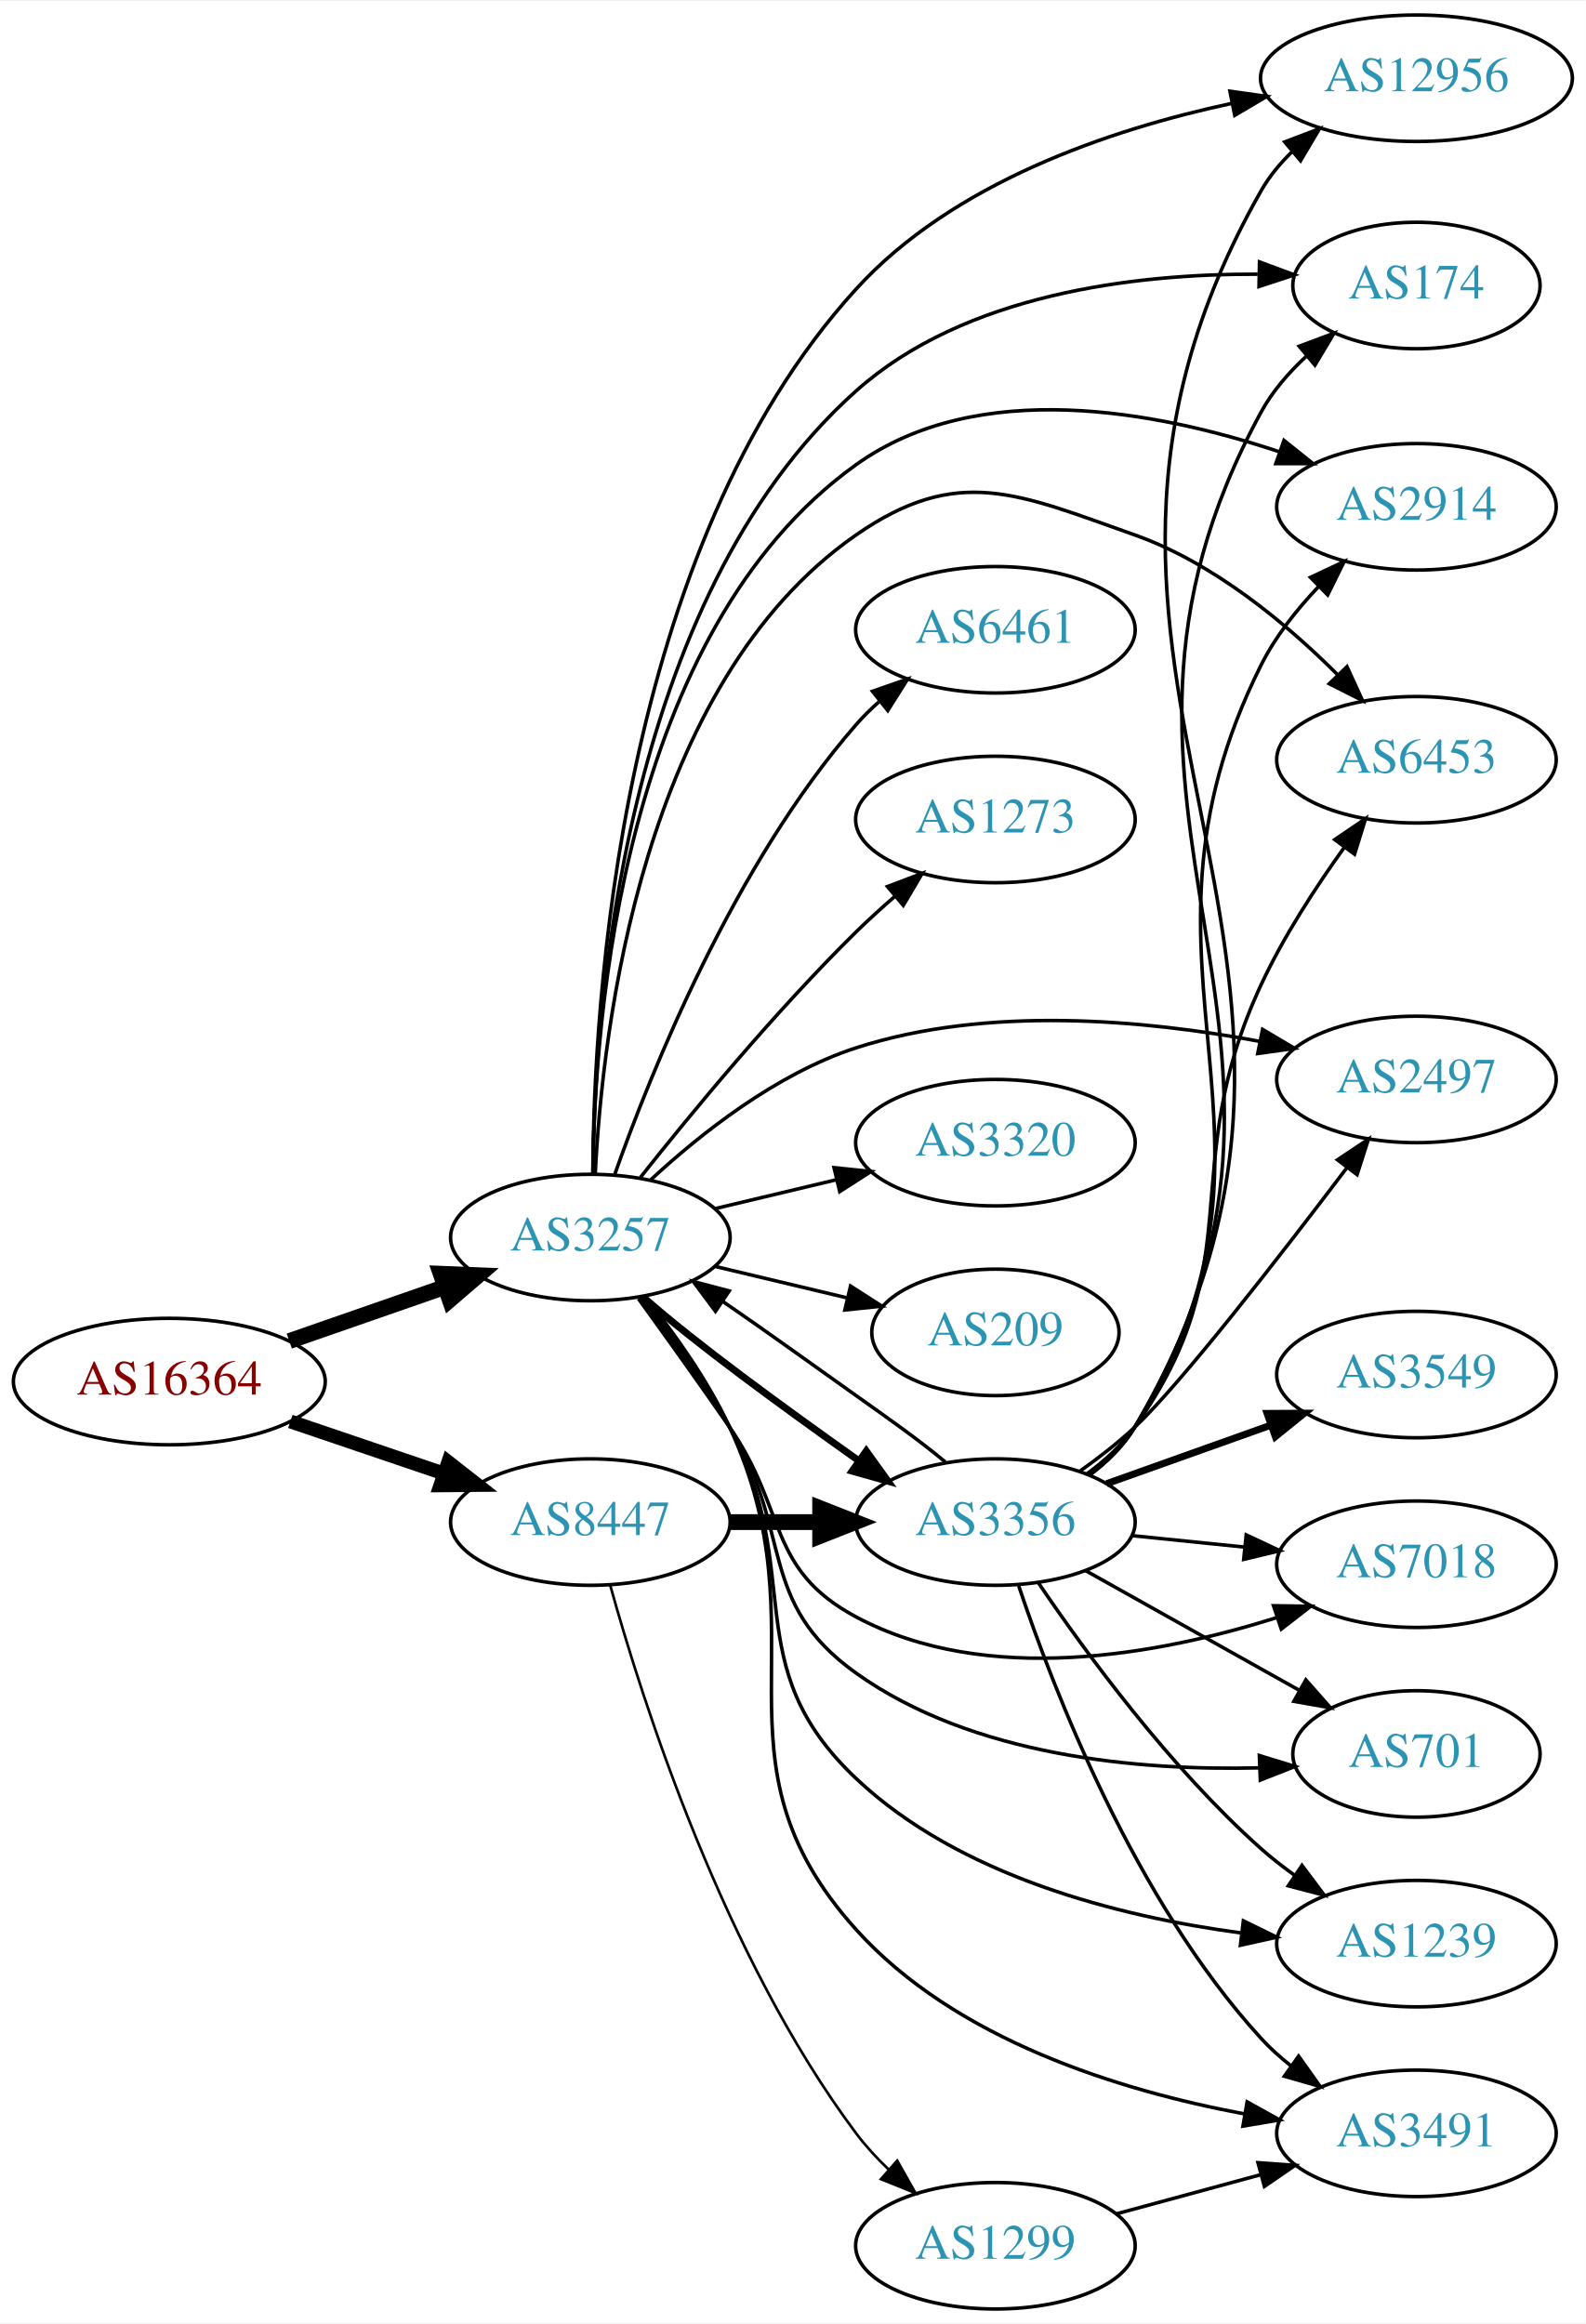
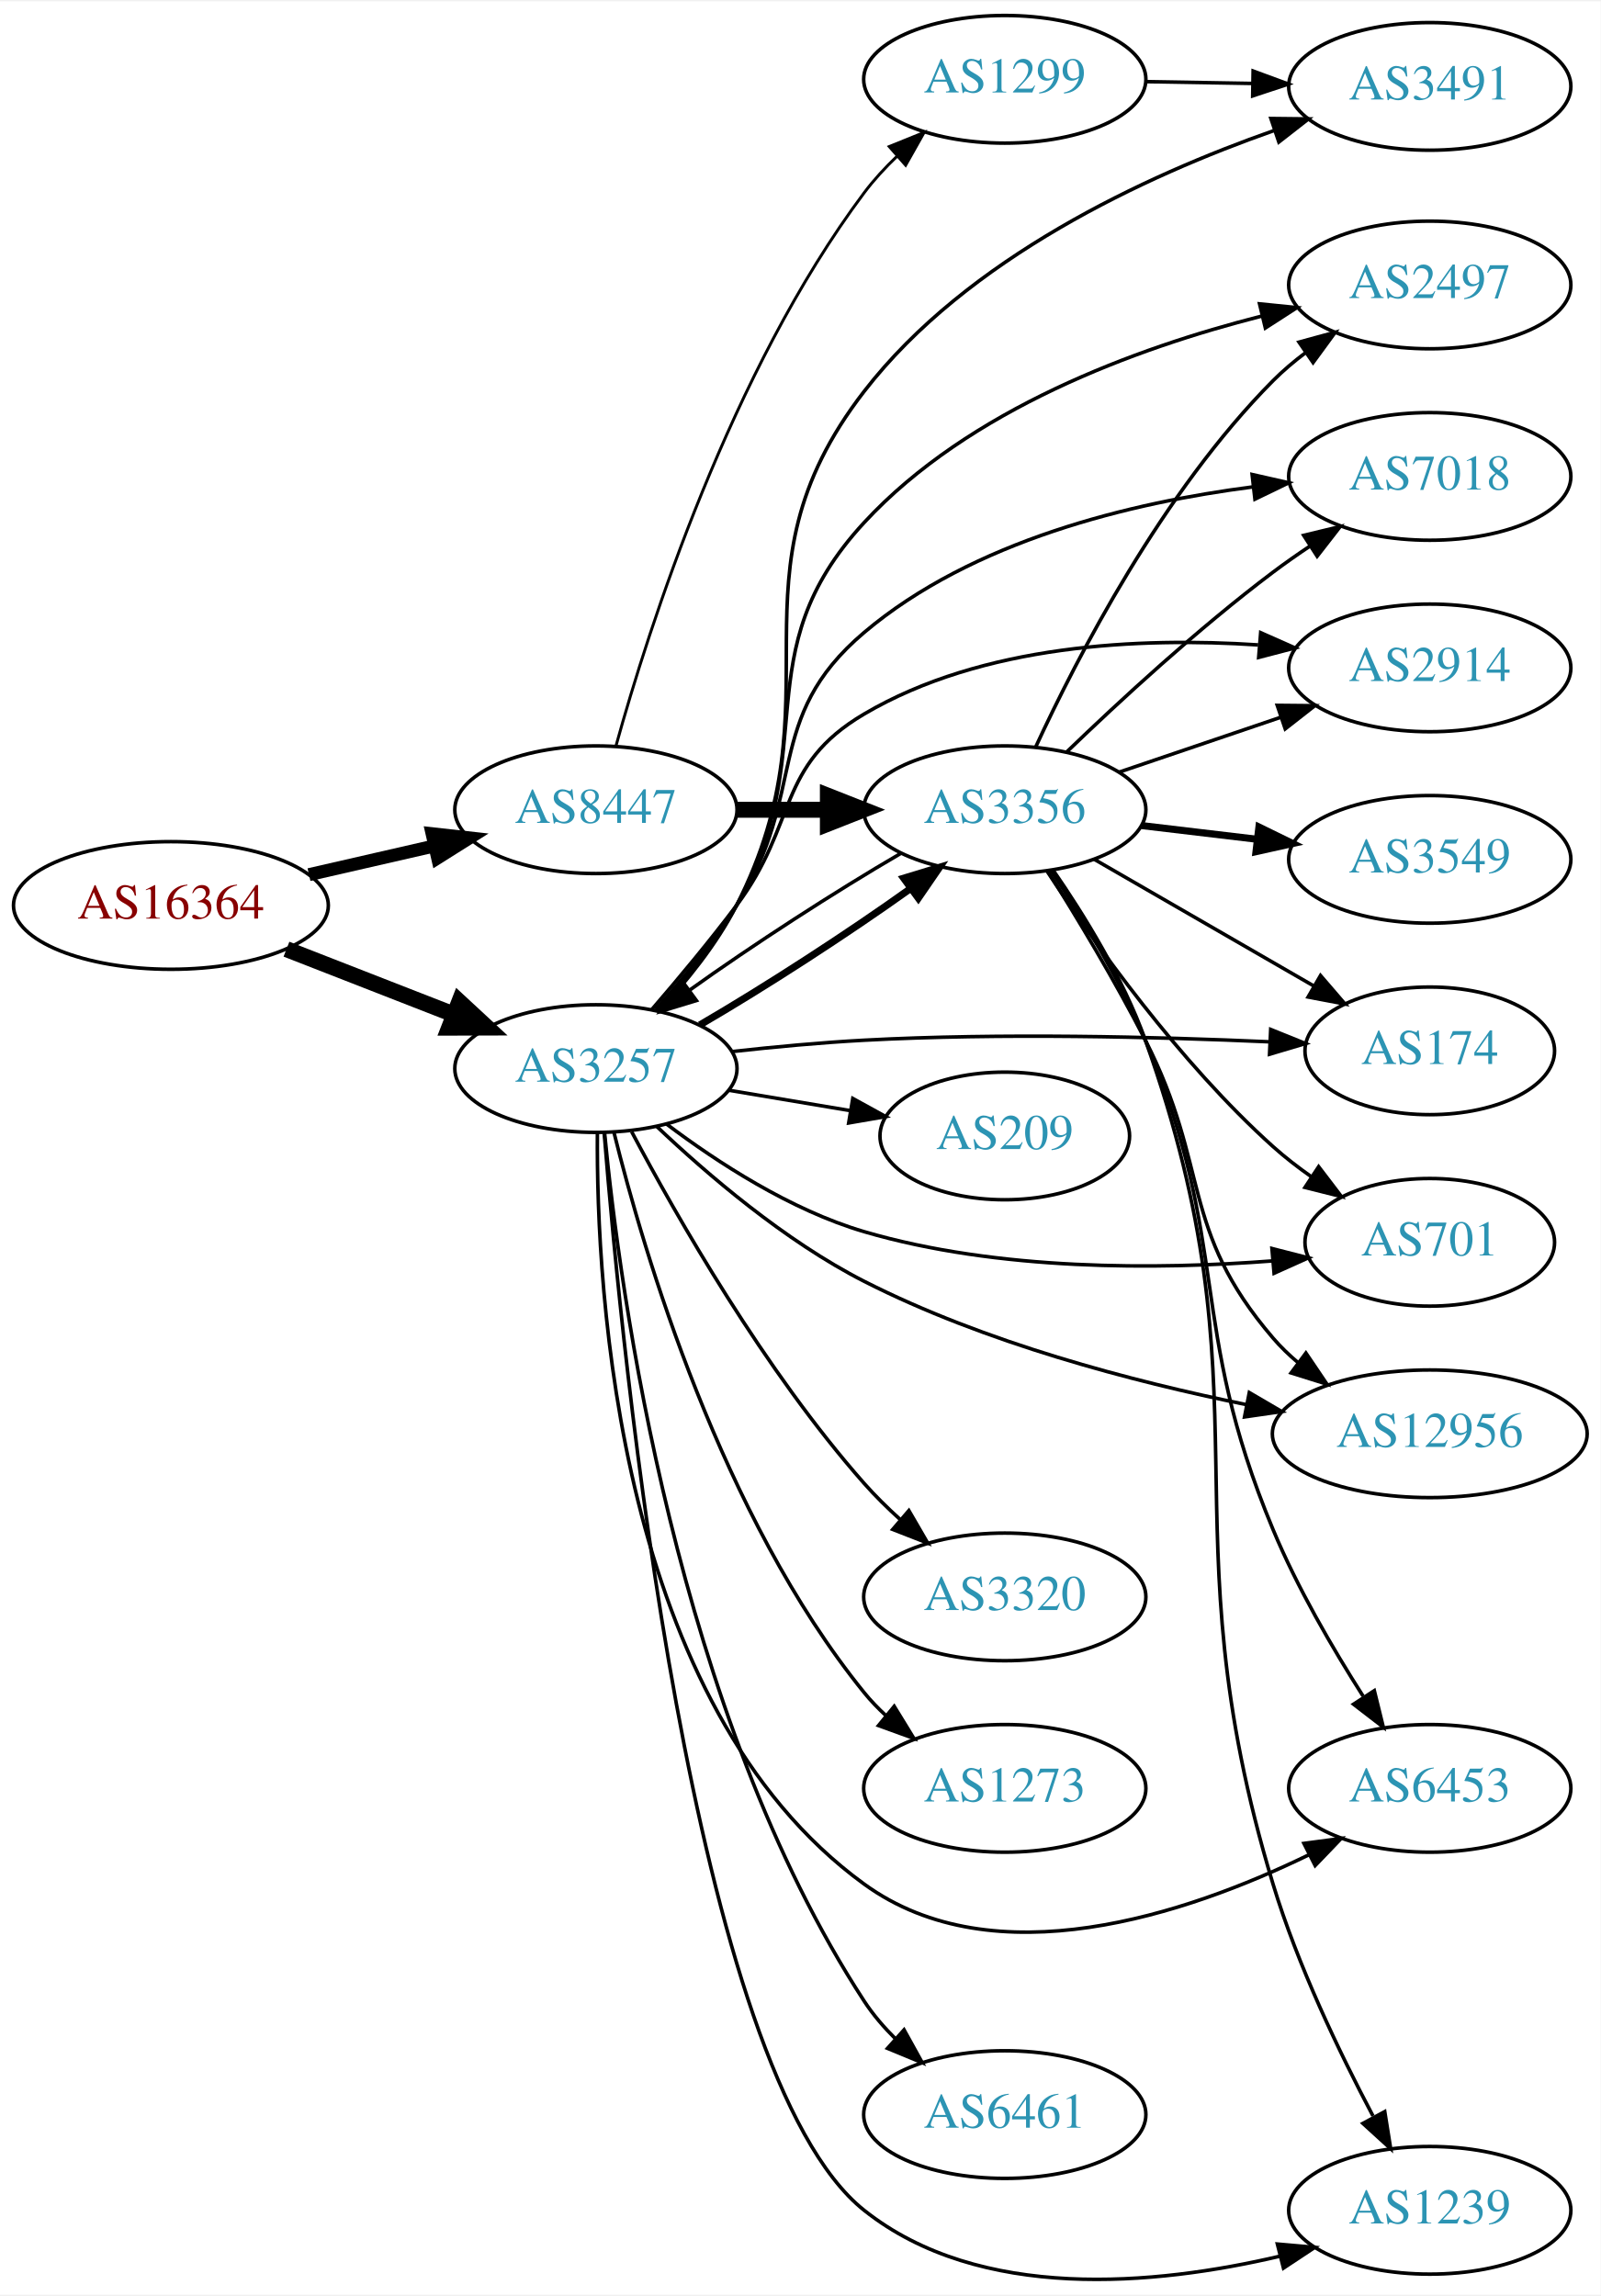
- <svg xmlns="http://www.w3.org/2000/svg" xmlns:xlink="http://www.w3.org/1999/xlink" width="451pt" height="661pt" viewBox="0.00 0.00 451.37 661.00">
-   <g id="graph0" class="graph" transform="scale(1 1) rotate(0) translate(4 657)">
-     <polygon fill="white" stroke="none" points="-4,4 -4,-657 447.37,-657 447.37,4 -4,4" />
+ <svg xmlns="http://www.w3.org/2000/svg" xmlns:xlink="http://www.w3.org/1999/xlink" width="451pt" height="647pt" viewBox="0.00 0.00 451.37 646.80">
+   <g id="graph0" class="graph" transform="scale(1 1) rotate(0) translate(4 642.799)">
+     <polygon fill="white" stroke="none" points="-4,4 -4,-642.799 447.37,-642.799 447.37,4 -4,4" />
    <g id="node1" class="node">
      <g id="a_node1">
        <a xlink:href="/asn/16364" xlink:title="AS16364 ~ Sony DADC Europe Limited [AT]">
-           <ellipse fill="#ffffff" stroke="black" cx="44.196" cy="-264" rx="44.393" ry="18" />
-           <text text-anchor="middle" x="44.196" y="-260.3" font-family="Times,serif" font-size="14.00" fill="#880000">AS16364</text>
+           <ellipse fill="#ffffff" stroke="black" cx="44.196" cy="-387.799" rx="44.393" ry="18" />
+           <text text-anchor="middle" x="44.196" y="-384.099" font-family="Times,serif" font-size="14.00" fill="#880000">AS16364</text>
        </a>
      </g>
    </g>
    <g id="node2" class="node">
      <g id="a_node2">
        <a xlink:href="/asn/3257" xlink:title="AS3257 ~ GTT [DE]">
-           <ellipse fill="#ffffff" stroke="black" cx="164.039" cy="-305" rx="39.794" ry="18" />
-           <text text-anchor="middle" x="164.039" y="-301.3" font-family="Times,serif" font-size="14.00" fill="#2c94b3">AS3257</text>
+           <ellipse fill="#ffffff" stroke="black" cx="164.039" cy="-341.799" rx="39.794" ry="18" />
+           <text text-anchor="middle" x="164.039" y="-338.099" font-family="Times,serif" font-size="14.00" fill="#2c94b3">AS3257</text>
        </a>
      </g>
    </g>
    <g id="edge1" class="edge">
-       <path fill="none" stroke="black" stroke-width="4.5" d="M78.335,-275.53C92.053,-280.302 108.092,-285.883 122.502,-290.896" />
-       <polygon fill="black" stroke="black" stroke-width="4.5" points="121.43,-294.692 132.168,-294.26 124.018,-287.255 121.43,-294.692" />
+       <path fill="none" stroke="black" stroke-width="4.5" d="M76.776,-375.472C91.205,-369.84 108.444,-363.11 123.706,-357.153" />
+       <polygon fill="black" stroke="black" stroke-width="4.5" points="125.516,-360.673 133.399,-353.369 122.652,-353.337 125.516,-360.673" />
    </g>
    <g id="node3" class="node">
      <g id="a_node3">
        <a xlink:href="/asn/8447" xlink:title="AS8447 ~ A1 Telekom Austria AG [AT]">
-           <ellipse fill="#ffffff" stroke="black" cx="164.039" cy="-224" rx="39.794" ry="18" />
-           <text text-anchor="middle" x="164.039" y="-220.3" font-family="Times,serif" font-size="14.00" fill="#2c94b3">AS8447</text>
+           <ellipse fill="#ffffff" stroke="black" cx="164.039" cy="-414.799" rx="39.794" ry="18" />
+           <text text-anchor="middle" x="164.039" y="-411.099" font-family="Times,serif" font-size="14.00" fill="#2c94b3">AS8447</text>
        </a>
      </g>
    </g>
    <g id="edge2" class="edge">
-       <path fill="none" stroke="black" stroke-width="3.938" d="M78.65,-252.645C92.251,-248.028 108.093,-242.651 122.354,-237.81" />
-       <polygon fill="black" stroke="black" stroke-width="3.938" points="123.583,-241.089 131.928,-234.56 121.333,-234.46 123.583,-241.089" />
+       <path fill="none" stroke="black" stroke-width="3.656" d="M83.131,-396.491C94.371,-399.066 106.784,-401.91 118.407,-404.573" />
+       <polygon fill="black" stroke="black" stroke-width="3.656" points="117.84,-408.034 128.369,-406.856 119.403,-401.211 117.84,-408.034" />
    </g>
    <g id="node4" class="node">
      <g id="a_node4">
-         <a xlink:href="/asn/3491" xlink:title="AS3491 ~ PCCW Global, Inc. [US]">
-           <ellipse fill="#ffffff" stroke="black" cx="399.174" cy="-50" rx="39.794" ry="18" />
-           <text text-anchor="middle" x="399.174" y="-46.3" font-family="Times,serif" font-size="14.00" fill="#2c94b3">AS3491</text>
+         <a xlink:href="/asn/174" xlink:title="AS174 ~ Cogent Communications [US]">
+           <ellipse fill="#ffffff" stroke="black" cx="399.174" cy="-346.799" rx="35.194" ry="18" />
+           <text text-anchor="middle" x="399.174" y="-343.099" font-family="Times,serif" font-size="14.00" fill="#2c94b3">AS174</text>
        </a>
      </g>
    </g>
    <g id="edge3" class="edge">
-       <path fill="none" stroke="black" d="M179.709,-288.042C187.82,-277.889 197.481,-264.389 203.685,-251 231.238,-191.535 195.818,-156.693 239.685,-108 267.976,-76.596 314.711,-62.167 350.118,-55.555" />
-       <polygon fill="black" stroke="black" points="350.98,-58.958 360.244,-53.816 349.796,-52.059 350.98,-58.958" />
+       <path fill="none" stroke="black" d="M202.567,-346.612C214.42,-347.92 227.581,-349.152 239.685,-349.799 278.202,-351.857 322.049,-350.762 353.846,-349.35" />
+       <polygon fill="black" stroke="black" points="354.318,-352.832 364.142,-348.863 353.987,-345.84 354.318,-352.832" />
    </g>
    <g id="node5" class="node">
      <g id="a_node5">
-         <a xlink:href="/asn/3320" xlink:title="AS3320 ~ DTAG [DE]">
-           <ellipse fill="#ffffff" stroke="black" cx="279.332" cy="-332" rx="39.794" ry="18" />
-           <text text-anchor="middle" x="279.332" y="-328.3" font-family="Times,serif" font-size="14.00" fill="#2c94b3">AS3320</text>
+         <a xlink:href="/asn/3356" xlink:title="AS3356 ~ Level 3 Parent, LLC [US]">
+           <ellipse fill="#ffffff" stroke="black" cx="279.332" cy="-414.799" rx="39.794" ry="18" />
+           <text text-anchor="middle" x="279.332" y="-411.099" font-family="Times,serif" font-size="14.00" fill="#2c94b3">AS3356</text>
        </a>
      </g>
    </g>
    <g id="edge4" class="edge">
-       <path fill="none" stroke="black" d="M199.646,-313.248C210.517,-315.838 222.671,-318.735 234.114,-321.462" />
-       <polygon fill="black" stroke="black" points="233.397,-324.889 243.936,-323.803 235.02,-318.08 233.397,-324.889" />
+       <path fill="none" stroke="black" stroke-width="2" d="M193.335,-354.098C211.584,-364.71 235.122,-379.938 252.799,-392.599" />
+       <polygon fill="black" stroke="black" stroke-width="2" points="250.822,-395.489 260.957,-398.576 254.959,-389.843 250.822,-395.489" />
    </g>
    <g id="node6" class="node">
      <g id="a_node6">
-         <a xlink:href="/asn/2914" xlink:title="AS2914 ~ NTT America, Inc. [US]">
-           <ellipse fill="#ffffff" stroke="black" cx="399.174" cy="-513" rx="39.794" ry="18" />
-           <text text-anchor="middle" x="399.174" y="-509.3" font-family="Times,serif" font-size="14.00" fill="#2c94b3">AS2914</text>
+         <a xlink:href="/asn/12956" xlink:title="AS12956 ~ TELXIUS [ES]">
+           <ellipse fill="#ffffff" stroke="black" cx="399.174" cy="-238.799" rx="44.393" ry="18" />
+           <text text-anchor="middle" x="399.174" y="-235.099" font-family="Times,serif" font-size="14.00" fill="#2c94b3">AS12956</text>
        </a>
      </g>
    </g>
    <g id="edge5" class="edge">
-       <path fill="none" stroke="black" d="M164.755,-323.251C165.192,-366.915 173.135,-477.304 239.685,-525 274.49,-549.945 325.336,-540.238 359.987,-528.724" />
-       <polygon fill="black" stroke="black" points="361.471,-531.912 369.744,-525.293 359.149,-525.309 361.471,-531.912" />
+       <path fill="none" stroke="black" d="M181.119,-325.548C195.362,-312.019 217.312,-293.192 239.685,-281.799 273.614,-264.522 315.274,-253.569 347.366,-247.043" />
+       <polygon fill="black" stroke="black" points="348.284,-250.43 357.428,-245.078 346.942,-243.56 348.284,-250.43" />
    </g>
    <g id="node7" class="node">
      <g id="a_node7">
-         <a xlink:href="/asn/6453" xlink:title="AS6453 ~ TATA COMMUNICATIONS (AMERICA) INC [US]">
-           <ellipse fill="#ffffff" stroke="black" cx="399.174" cy="-441" rx="39.794" ry="18" />
-           <text text-anchor="middle" x="399.174" y="-437.3" font-family="Times,serif" font-size="14.00" fill="#2c94b3">AS6453</text>
+         <a xlink:href="/asn/3491" xlink:title="AS3491 ~ PCCW Global, Inc. [US]">
+           <ellipse fill="#ffffff" stroke="black" cx="399.174" cy="-618.799" rx="39.794" ry="18" />
+           <text text-anchor="middle" x="399.174" y="-615.099" font-family="Times,serif" font-size="14.00" fill="#2c94b3">AS3491</text>
        </a>
      </g>
    </g>
    <g id="edge6" class="edge">
-       <path fill="none" stroke="black" d="M165.435,-323.15C167.428,-363.946 178.641,-462.627 239.685,-505 268.635,-525.096 285.752,-516.747 318.978,-505 341.403,-497.072 362.132,-479.799 376.753,-465.194" />
-       <polygon fill="black" stroke="black" points="379.4,-467.492 383.82,-457.863 374.36,-462.634 379.4,-467.492" />
+       <path fill="none" stroke="black" d="M181.752,-357.928C189.452,-366.201 198.1,-376.831 203.685,-387.799 233.819,-446.968 199.053,-480.282 239.685,-532.799 268.752,-570.368 319.041,-593.614 355.183,-606.318" />
+       <polygon fill="black" stroke="black" points="354.378,-609.741 364.973,-609.625 356.618,-603.109 354.378,-609.741" />
    </g>
    <g id="node8" class="node">
      <g id="a_node8">
-         <a xlink:href="/asn/2497" xlink:title="AS2497 ~ Internet Initiative Japan Inc. [JP]">
-           <ellipse fill="#ffffff" stroke="black" cx="399.174" cy="-350" rx="39.794" ry="18" />
-           <text text-anchor="middle" x="399.174" y="-346.3" font-family="Times,serif" font-size="14.00" fill="#2c94b3">AS2497</text>
+         <a xlink:href="/asn/6453" xlink:title="AS6453 ~ TATA COMMUNICATIONS (AMERICA) INC [US]">
+           <ellipse fill="#ffffff" stroke="black" cx="399.174" cy="-138.799" rx="39.794" ry="18" />
+           <text text-anchor="middle" x="399.174" y="-135.099" font-family="Times,serif" font-size="14.00" fill="#2c94b3">AS6453</text>
        </a>
      </g>
    </g>
    <g id="edge7" class="edge">
-       <path fill="none" stroke="black" d="M181.094,-321.306C195.155,-334.34 216.859,-351.609 239.685,-359 277.067,-371.104 321.968,-366.934 354.418,-360.864" />
-       <polygon fill="black" stroke="black" points="355.375,-364.242 364.492,-358.844 353.999,-357.378 355.375,-364.242" />
+       <path fill="none" stroke="black" d="M164.455,-323.748C164.11,-278.876 170.239,-162.273 239.685,-111.799 276.421,-85.1 330.481,-103.244 365.004,-120.016" />
+       <polygon fill="black" stroke="black" points="363.691,-123.274 374.193,-124.672 366.855,-117.03 363.691,-123.274" />
    </g>
    <g id="node9" class="node">
      <g id="a_node9">
-         <a xlink:href="/asn/209" xlink:title="AS209 ~ CenturyLink Communications, LLC [US]">
-           <ellipse fill="#ffffff" stroke="black" cx="279.332" cy="-278" rx="35.194" ry="18" />
-           <text text-anchor="middle" x="279.332" y="-274.3" font-family="Times,serif" font-size="14.00" fill="#2c94b3">AS209</text>
+         <a xlink:href="/asn/3320" xlink:title="AS3320 ~ DTAG [DE]">
+           <ellipse fill="#ffffff" stroke="black" cx="279.332" cy="-192.799" rx="39.794" ry="18" />
+           <text text-anchor="middle" x="279.332" y="-189.099" font-family="Times,serif" font-size="14.00" fill="#2c94b3">AS3320</text>
        </a>
      </g>
    </g>
    <g id="edge8" class="edge">
-       <path fill="none" stroke="black" d="M199.646,-296.752C211.44,-293.942 224.745,-290.771 237.013,-287.847" />
-       <polygon fill="black" stroke="black" points="238.101,-291.186 247.018,-285.463 236.479,-284.376 238.101,-291.186" />
+       <path fill="none" stroke="black" d="M174.127,-323.974C186.856,-299.963 211.61,-256.581 239.685,-224.799 242.752,-221.327 246.213,-217.916 249.772,-214.691" />
+       <polygon fill="black" stroke="black" points="252.29,-217.142 257.604,-207.976 247.734,-211.828 252.29,-217.142" />
    </g>
    <g id="node10" class="node">
      <g id="a_node10">
-         <a xlink:href="/asn/7018" xlink:title="AS7018 ~ AT&amp;T Services, Inc. [US]">
-           <ellipse fill="#ffffff" stroke="black" cx="399.174" cy="-212" rx="39.794" ry="18" />
-           <text text-anchor="middle" x="399.174" y="-208.3" font-family="Times,serif" font-size="14.00" fill="#2c94b3">AS7018</text>
+         <a xlink:href="/asn/1273" xlink:title="AS1273 ~ Vodafone Group PLC [EU]">
+           <ellipse fill="#ffffff" stroke="black" cx="279.332" cy="-138.799" rx="39.794" ry="18" />
+           <text text-anchor="middle" x="279.332" y="-135.099" font-family="Times,serif" font-size="14.00" fill="#2c94b3">AS1273</text>
        </a>
      </g>
    </g>
    <g id="edge9" class="edge">
-       <path fill="none" stroke="black" d="M177.718,-287.594C185.333,-277.063 195.166,-263.33 203.685,-251 220.081,-227.269 214.254,-210.61 239.685,-197 276.835,-177.118 325.944,-186.236 359.594,-196.864" />
-       <polygon fill="black" stroke="black" points="358.487,-200.185 369.081,-200.03 360.703,-193.544 358.487,-200.185" />
+       <path fill="none" stroke="black" d="M169.113,-323.847C177.521,-289.94 199.458,-215.437 239.685,-165.799 241.521,-163.534 243.594,-161.376 245.803,-159.34" />
+       <polygon fill="black" stroke="black" points="248.154,-161.939 253.69,-152.905 243.729,-156.515 248.154,-161.939" />
    </g>
    <g id="node11" class="node">
      <g id="a_node11">
-         <a xlink:href="/asn/701" xlink:title="AS701 ~ UUNET [US]">
-           <ellipse fill="#ffffff" stroke="black" cx="399.174" cy="-158" rx="35.194" ry="18" />
-           <text text-anchor="middle" x="399.174" y="-154.3" font-family="Times,serif" font-size="14.00" fill="#2c94b3">AS701</text>
+         <a xlink:href="/asn/1239" xlink:title="AS1239 ~ Sprint [US]">
+           <ellipse fill="#ffffff" stroke="black" cx="399.174" cy="-19.799" rx="39.794" ry="18" />
+           <text text-anchor="middle" x="399.174" y="-16.099" font-family="Times,serif" font-size="14.00" fill="#2c94b3">AS1239</text>
        </a>
      </g>
    </g>
    <g id="edge10" class="edge">
-       <path fill="none" stroke="black" d="M178.234,-287.929C186.032,-277.517 195.876,-263.792 203.685,-251 221.914,-221.14 211.211,-201.326 239.685,-181 272.908,-157.284 320.15,-153.205 354.405,-154.04" />
-       <polygon fill="black" stroke="black" points="354.459,-157.545 364.589,-154.441 354.735,-150.55 354.459,-157.545" />
+       <path fill="none" stroke="black" d="M166.383,-323.496C171.381,-261.085 191.165,-58.358 239.685,-19.799 272.329,6.143 321.862,1.372 356.85,-6.841" />
+       <polygon fill="black" stroke="black" points="356.203,-10.287 366.756,-9.347 357.92,-3.501 356.203,-10.287" />
    </g>
    <g id="node12" class="node">
      <g id="a_node12">
-         <a xlink:href="/asn/1239" xlink:title="AS1239 ~ Sprint [US]">
-           <ellipse fill="#ffffff" stroke="black" cx="399.174" cy="-104" rx="39.794" ry="18" />
-           <text text-anchor="middle" x="399.174" y="-100.3" font-family="Times,serif" font-size="14.00" fill="#2c94b3">AS1239</text>
+         <a xlink:href="/asn/6461" xlink:title="AS6461 ~ Zayo Bandwidth [US]">
+           <ellipse fill="#ffffff" stroke="black" cx="279.332" cy="-46.799" rx="39.794" ry="18" />
+           <text text-anchor="middle" x="279.332" y="-43.099" font-family="Times,serif" font-size="14.00" fill="#2c94b3">AS6461</text>
        </a>
      </g>
    </g>
    <g id="edge11" class="edge">
-       <path fill="none" stroke="black" d="M178.847,-288.277C186.863,-277.988 196.72,-264.27 203.685,-251 225.639,-209.175 205.341,-183.431 239.685,-151 269.185,-123.143 314.438,-111.72 349.048,-107.075" />
-       <polygon fill="black" stroke="black" points="349.902,-110.498 359.418,-105.841 349.074,-103.547 349.902,-110.498" />
+       <path fill="none" stroke="black" d="M166.48,-323.692C170.797,-278.755 186.795,-159.902 239.685,-78.799 242.161,-75.003 245.227,-71.427 248.541,-68.141" />
+       <polygon fill="black" stroke="black" points="250.928,-70.701 256.058,-61.431 246.267,-65.478 250.928,-70.701" />
    </g>
    <g id="node13" class="node">
      <g id="a_node13">
-         <a xlink:href="/asn/12956" xlink:title="AS12956 ~ TELXIUS [ES]">
-           <ellipse fill="#ffffff" stroke="black" cx="399.174" cy="-635" rx="44.393" ry="18" />
-           <text text-anchor="middle" x="399.174" y="-631.3" font-family="Times,serif" font-size="14.00" fill="#2c94b3">AS12956</text>
+         <a xlink:href="/asn/2497" xlink:title="AS2497 ~ Internet Initiative Japan Inc. [JP]">
+           <ellipse fill="#ffffff" stroke="black" cx="399.174" cy="-562.799" rx="39.794" ry="18" />
+           <text text-anchor="middle" x="399.174" y="-559.099" font-family="Times,serif" font-size="14.00" fill="#2c94b3">AS2497</text>
        </a>
      </g>
    </g>
    <g id="edge12" class="edge">
-       <path fill="none" stroke="black" d="M164.742,-323.057C164.947,-370.621 172.019,-500.791 239.685,-575 267.29,-605.274 311.759,-620.366 346.577,-627.835" />
-       <polygon fill="black" stroke="black" points="346.088,-631.306 356.58,-629.831 347.458,-624.442 346.088,-631.306" />
+       <path fill="none" stroke="black" d="M181.381,-358.126C188.993,-366.446 197.674,-377.059 203.685,-387.799 228.396,-431.951 205.334,-458.651 239.685,-495.799 269.22,-527.739 316.438,-545.021 351.665,-553.987" />
+       <polygon fill="black" stroke="black" points="351.176,-557.469 361.717,-556.405 352.813,-550.663 351.176,-557.469" />
    </g>
    <g id="node14" class="node">
      <g id="a_node14">
-         <a xlink:href="/asn/3356" xlink:title="AS3356 ~ Level 3 Parent, LLC [US]">
-           <ellipse fill="#ffffff" stroke="black" cx="279.332" cy="-224" rx="39.794" ry="18" />
-           <text text-anchor="middle" x="279.332" y="-220.3" font-family="Times,serif" font-size="14.00" fill="#2c94b3">AS3356</text>
+         <a xlink:href="/asn/701" xlink:title="AS701 ~ UUNET [US]">
+           <ellipse fill="#ffffff" stroke="black" cx="399.174" cy="-292.799" rx="35.194" ry="18" />
+           <text text-anchor="middle" x="399.174" y="-289.099" font-family="Times,serif" font-size="14.00" fill="#2c94b3">AS701</text>
        </a>
      </g>
    </g>
    <g id="edge13" class="edge">
-       <path fill="none" stroke="black" stroke-width="2" d="M179.022,-288.103C193.984,-274.868 218.436,-257.107 239.685,-242 239.96,-241.804 240.237,-241.608 240.514,-241.411" />
-       <polygon fill="black" stroke="black" stroke-width="2" points="242.576,-244.24 248.756,-235.634 238.559,-238.508 242.576,-244.24" />
+       <path fill="none" stroke="black" d="M183.924,-326.18C198.246,-315.376 218.945,-301.889 239.685,-295.799 277.451,-284.71 322.487,-285.075 354.882,-287.557" />
+       <polygon fill="black" stroke="black" points="354.666,-291.051 364.93,-288.425 355.269,-284.077 354.666,-291.051" />
    </g>
    <g id="node15" class="node">
      <g id="a_node15">
-         <a xlink:href="/asn/174" xlink:title="AS174 ~ Cogent Communications [US]">
-           <ellipse fill="#ffffff" stroke="black" cx="399.174" cy="-576" rx="35.194" ry="18" />
-           <text text-anchor="middle" x="399.174" y="-572.3" font-family="Times,serif" font-size="14.00" fill="#2c94b3">AS174</text>
+         <a xlink:href="/asn/7018" xlink:title="AS7018 ~ AT&amp;T Services, Inc. [US]">
+           <ellipse fill="#ffffff" stroke="black" cx="399.174" cy="-508.799" rx="39.794" ry="18" />
+           <text text-anchor="middle" x="399.174" y="-505.099" font-family="Times,serif" font-size="14.00" fill="#2c94b3">AS7018</text>
        </a>
      </g>
    </g>
    <g id="edge14" class="edge">
-       <path fill="none" stroke="black" d="M164.773,-323.094C165.166,-368.211 172.863,-486.349 239.685,-546 270.64,-573.633 318.856,-579.328 353.982,-579.224" />
-       <polygon fill="black" stroke="black" points="354.499,-582.714 364.43,-579.023 354.364,-575.716 354.499,-582.714" />
+       <path fill="none" stroke="black" d="M180.849,-358.444C188.335,-366.84 197.064,-377.424 203.685,-387.799 224.009,-419.644 210.843,-440.4 239.685,-464.799 270.31,-490.705 315.044,-501.429 349.184,-505.832" />
+       <polygon fill="black" stroke="black" points="349.077,-509.343 359.411,-507.006 349.875,-502.389 349.077,-509.343" />
    </g>
    <g id="node16" class="node">
      <g id="a_node16">
-         <a xlink:href="/asn/6461" xlink:title="AS6461 ~ Zayo Bandwidth [US]">
-           <ellipse fill="#ffffff" stroke="black" cx="279.332" cy="-478" rx="39.794" ry="18" />
-           <text text-anchor="middle" x="279.332" y="-474.3" font-family="Times,serif" font-size="14.00" fill="#2c94b3">AS6461</text>
+         <a xlink:href="/asn/2914" xlink:title="AS2914 ~ NTT America, Inc. [US]">
+           <ellipse fill="#ffffff" stroke="black" cx="399.174" cy="-454.799" rx="39.794" ry="18" />
+           <text text-anchor="middle" x="399.174" y="-451.099" font-family="Times,serif" font-size="14.00" fill="#2c94b3">AS2914</text>
        </a>
      </g>
    </g>
    <g id="edge15" class="edge">
-       <path fill="none" stroke="black" d="M170.927,-322.824C181.255,-352.096 204.898,-411.08 239.685,-451 241.651,-453.256 243.844,-455.419 246.159,-457.468" />
-       <polygon fill="black" stroke="black" points="244.338,-460.492 254.345,-463.973 248.693,-455.012 244.338,-460.492" />
+       <path fill="none" stroke="black" d="M179.814,-358.474C187.216,-367.051 196.176,-377.785 203.685,-387.799 220.989,-410.877 214.832,-427.16 239.685,-441.799 273.063,-461.46 317.465,-463.474 350.778,-461.279" />
+       <polygon fill="black" stroke="black" points="351.493,-464.733 361.177,-460.435 350.927,-457.755 351.493,-464.733" />
    </g>
    <g id="node17" class="node">
      <g id="a_node17">
-         <a xlink:href="/asn/1273" xlink:title="AS1273 ~ Vodafone Group PLC [EU]">
-           <ellipse fill="#ffffff" stroke="black" cx="279.332" cy="-424" rx="39.794" ry="18" />
-           <text text-anchor="middle" x="279.332" y="-420.3" font-family="Times,serif" font-size="14.00" fill="#2c94b3">AS1273</text>
+         <a xlink:href="/asn/209" xlink:title="AS209 ~ CenturyLink Communications, LLC [US]">
+           <ellipse fill="#ffffff" stroke="black" cx="279.332" cy="-322.799" rx="35.194" ry="18" />
+           <text text-anchor="middle" x="279.332" y="-319.099" font-family="Times,serif" font-size="14.00" fill="#2c94b3">AS209</text>
        </a>
      </g>
    </g>
    <g id="edge16" class="edge">
-       <path fill="none" stroke="black" d="M178.274,-322.101C192.611,-340.21 216.546,-369.263 239.685,-392 243.153,-395.408 246.946,-398.85 250.757,-402.151" />
-       <polygon fill="black" stroke="black" points="248.601,-404.911 258.507,-408.67 253.107,-399.554 248.601,-404.911" />
-     </g>
-     <g id="edge28" class="edge">
-       <path fill="none" stroke="black" stroke-width="4.5" d="M203.711,-224C211.914,-224 220.678,-224 229.21,-224" />
-       <polygon fill="black" stroke="black" stroke-width="4.5" points="229.449,-227.938 239.449,-224 229.449,-220.063 229.449,-227.938" />
+       <path fill="none" stroke="black" d="M201.509,-335.683C212.404,-333.855 224.445,-331.836 235.699,-329.949" />
+       <polygon fill="black" stroke="black" points="236.474,-333.368 245.757,-328.262 235.316,-326.464 236.474,-333.368" />
+     </g>
+     <g id="edge27" class="edge">
+       <path fill="none" stroke="black" stroke-width="4.5" d="M203.711,-414.799C211.914,-414.799 220.678,-414.799 229.21,-414.799" />
+       <polygon fill="black" stroke="black" stroke-width="4.5" points="229.449,-418.737 239.449,-414.799 229.449,-410.862 229.449,-418.737" />
    </g>
    <g id="node19" class="node">
      <g id="a_node19">
        <a xlink:href="/asn/1299" xlink:title="AS1299 ~ Telia Carrier [EU]">
-           <ellipse fill="#ffffff" stroke="black" cx="279.332" cy="-18" rx="39.794" ry="18" />
-           <text text-anchor="middle" x="279.332" y="-14.3" font-family="Times,serif" font-size="14.00" fill="#2c94b3">AS1299</text>
-         </a>
-       </g>
-     </g>
-     <g id="edge29" class="edge">
-       <path fill="none" stroke="black" stroke-width="0.75" d="M169.686,-206.029C178.915,-172.766 201.981,-100.406 239.685,-50 242.4,-46.371 245.608,-42.895 248.996,-39.66" />
-       <polygon fill="black" stroke="black" stroke-width="0.75" points="251.377,-42.226 256.58,-32.997 246.757,-36.968 251.377,-42.226" />
+           <ellipse fill="#ffffff" stroke="black" cx="279.332" cy="-620.799" rx="39.794" ry="18" />
+           <text text-anchor="middle" x="279.332" y="-617.099" font-family="Times,serif" font-size="14.00" fill="#2c94b3">AS1299</text>
+         </a>
+       </g>
+     </g>
+     <g id="edge28" class="edge">
+       <path fill="none" stroke="black" stroke-width="0.818" d="M169.686,-432.77C178.915,-466.033 201.981,-538.393 239.685,-588.799 242.4,-592.428 245.608,-595.904 248.996,-599.139" />
+       <polygon fill="black" stroke="black" stroke-width="0.818" points="246.757,-601.832 256.58,-605.802 251.377,-596.573 246.757,-601.832" />
+     </g>
+     <g id="edge20" class="edge">
+       <path fill="none" stroke="black" d="M249.928,-402.438C231.632,-391.793 208.055,-376.532 190.392,-363.871" />
+       <polygon fill="black" stroke="black" points="192.379,-360.988 182.245,-357.896 188.239,-366.632 192.379,-360.988" />
+     </g>
+     <g id="edge24" class="edge">
+       <path fill="none" stroke="black" d="M304.463,-400.874C322.367,-390.543 346.949,-376.358 366.443,-365.109" />
+       <polygon fill="black" stroke="black" points="368.364,-368.042 375.276,-360.012 364.865,-361.979 368.364,-368.042" />
+     </g>
+     <g id="edge19" class="edge">
+       <path fill="none" stroke="black" d="M291.468,-397.495C299.558,-384.597 310.524,-366.415 318.978,-349.799 337.397,-313.598 328.548,-296.641 354.978,-265.799 357.107,-263.314 359.523,-260.984 362.099,-258.815" />
+       <polygon fill="black" stroke="black" points="364.246,-261.58 370.177,-252.8 360.066,-255.965 364.246,-261.58" />
    </g>
    <g id="edge21" class="edge">
-       <path fill="none" stroke="black" d="M265.058,-241.12C257.584,-247.39 248.09,-254.024 239.685,-260 227.307,-268.8 213.842,-278.501 201.799,-286.765" />
-       <polygon fill="black" stroke="black" points="199.644,-283.997 193.317,-292.495 203.562,-289.797 199.644,-283.997" />
-     </g>
-     <g id="edge19" class="edge">
-       <path fill="none" stroke="black" d="M285.962,-205.848C295.919,-176.081 319.04,-116.278 354.978,-77 357.515,-74.227 360.401,-71.63 363.448,-69.228" />
-       <polygon fill="black" stroke="black" points="365.631,-71.972 371.769,-63.336 361.585,-66.259 365.631,-71.972" />
+       <path fill="none" stroke="black" d="M292.401,-397.573C300.842,-384.863 311.841,-366.879 318.978,-349.799 343.416,-291.313 330.601,-270.31 354.978,-211.799 361.788,-195.453 371.731,-178.356 380.362,-164.821" />
+       <polygon fill="black" stroke="black" points="383.537,-166.359 386.072,-156.072 377.675,-162.533 383.537,-166.359" />
+     </g>
+     <g id="edge23" class="edge">
+       <path fill="none" stroke="black" d="M292.949,-397.786C301.657,-385.179 312.748,-367.23 318.978,-349.799 354.984,-249.059 323.921,-214.173 354.978,-111.799 361.937,-88.862 373.673,-64.362 383.158,-46.417" />
+       <polygon fill="black" stroke="black" points="386.478,-47.635 388.151,-37.173 380.319,-44.308 386.478,-47.635" />
+     </g>
+     <g id="edge26" class="edge">
+       <path fill="none" stroke="black" d="M288.075,-432.55C299.744,-457.792 323.829,-504.466 354.978,-535.799 357.774,-538.612 360.916,-541.267 364.197,-543.735" />
+       <polygon fill="black" stroke="black" points="362.299,-546.677 372.521,-549.463 366.267,-540.91 362.299,-546.677" />
+     </g>
+     <g id="edge22" class="edge">
+       <path fill="none" stroke="black" d="M291.197,-397.547C304.52,-377.299 328.604,-343.484 354.978,-319.799 358.326,-316.793 362.049,-313.915 365.866,-311.234" />
+       <polygon fill="black" stroke="black" points="367.837,-314.126 374.263,-305.703 363.986,-308.281 367.837,-314.126" />
+     </g>
+     <g id="edge25" class="edge">
+       <path fill="none" stroke="black" d="M296.809,-431.108C311.477,-445.248 333.827,-465.885 354.978,-481.799 358.317,-484.311 361.895,-486.816 365.51,-489.231" />
+       <polygon fill="black" stroke="black" points="363.618,-492.175 373.917,-494.661 367.416,-486.295 363.618,-492.175" />
    </g>
    <g id="edge18" class="edge">
-       <path fill="none" stroke="black" d="M305.861,-237.471C310.906,-241.222 315.66,-245.739 318.978,-251 371.131,-333.69 311.168,-380.603 354.978,-468 359.024,-476.072 365.017,-483.659 371.258,-490.221" />
-       <polygon fill="black" stroke="black" points="369.009,-492.917 378.599,-497.421 373.911,-487.92 369.009,-492.917" />
-     </g>
-     <g id="edge26" class="edge">
-       <path fill="none" stroke="black" d="M305.424,-237.763C310.492,-241.499 315.366,-245.936 318.978,-251 352.801,-298.413 330.382,-324.208 354.978,-377 361.339,-390.653 370.437,-404.65 378.645,-416.059" />
-       <polygon fill="black" stroke="black" points="375.928,-418.271 384.688,-424.23 381.556,-414.109 375.928,-418.271" />
-     </g>
-     <g id="edge23" class="edge">
-       <path fill="none" stroke="black" d="M303.24,-238.389C308.635,-242.207 314.2,-246.523 318.978,-251 332.037,-263.237 360.461,-299.875 379.461,-324.976" />
-       <polygon fill="black" stroke="black" points="376.692,-327.117 385.507,-332.994 382.281,-322.903 376.692,-327.117" />
-     </g>
-     <g id="edge27" class="edge">
-       <path fill="none" stroke="black" d="M318.266,-220.137C328.464,-219.099 339.626,-217.962 350.289,-216.876" />
-       <polygon fill="black" stroke="black" points="350.717,-220.351 360.31,-215.856 350.007,-213.387 350.717,-220.351" />
-     </g>
-     <g id="edge20" class="edge">
-       <path fill="none" stroke="black" d="M305.035,-210.164C322.667,-200.289 346.555,-186.91 365.724,-176.174" />
-       <polygon fill="black" stroke="black" points="367.693,-179.083 374.707,-171.143 364.272,-172.976 367.693,-179.083" />
-     </g>
-     <g id="edge25" class="edge">
-       <path fill="none" stroke="black" d="M291.513,-206.778C304.956,-186.937 328.979,-154.105 354.978,-131 357.942,-128.366 361.194,-125.826 364.541,-123.428" />
-       <polygon fill="black" stroke="black" points="366.593,-126.265 372.947,-117.788 362.693,-120.453 366.593,-126.265" />
-     </g>
-     <g id="edge22" class="edge">
-       <path fill="none" stroke="black" d="M306.107,-237.321C311.139,-241.079 315.826,-245.638 318.978,-251 398.675,-386.57 277.172,-466.336 354.978,-603 357.274,-607.032 360.307,-610.706 363.705,-614.007" />
-       <polygon fill="black" stroke="black" points="361.676,-616.874 371.581,-620.635 366.184,-611.518 361.676,-616.874" />
-     </g>
-     <g id="edge24" class="edge">
-       <path fill="none" stroke="black" d="M306.019,-237.373C311.056,-241.129 315.767,-245.673 318.978,-251 385.799,-361.856 292.926,-426.406 354.978,-540 358.172,-545.847 362.733,-551.135 367.706,-555.747" />
-       <polygon fill="black" stroke="black" points="365.796,-558.711 375.721,-562.42 370.275,-553.332 365.796,-558.711" />
+       <path fill="none" stroke="black" d="M311.602,-425.413C325.585,-430.16 342.256,-435.818 357.218,-440.897" />
+       <polygon fill="black" stroke="black" points="356.163,-444.235 366.758,-444.135 358.413,-437.607 356.163,-444.235" />
    </g>
    <g id="node18" class="node">
      <g id="a_node18">
        <a xlink:href="/asn/3549" xlink:title="AS3549 ~ Level 3 Parent, LLC [US]">
-           <ellipse fill="#ffffff" stroke="black" cx="399.174" cy="-266" rx="39.794" ry="18" />
-           <text text-anchor="middle" x="399.174" y="-262.3" font-family="Times,serif" font-size="14.00" fill="#2c94b3">AS3549</text>
+           <ellipse fill="#ffffff" stroke="black" cx="399.174" cy="-400.799" rx="39.794" ry="18" />
+           <text text-anchor="middle" x="399.174" y="-397.099" font-family="Times,serif" font-size="14.00" fill="#2c94b3">AS3549</text>
        </a>
      </g>
    </g>
    <g id="edge17" class="edge">
-       <path fill="none" stroke="black" stroke-width="2" d="M310.986,-234.925C325.195,-239.99 342.278,-246.078 357.544,-251.519" />
-       <polygon fill="black" stroke="black" stroke-width="2" points="356.669,-254.923 367.264,-254.983 359.02,-248.329 356.669,-254.923" />
-     </g>
-     <g id="edge30" class="edge">
-       <path fill="none" stroke="black" d="M313.785,-27.084C326.474,-30.53 341.113,-34.505 354.6,-38.167" />
-       <polygon fill="black" stroke="black" points="354.069,-41.65 364.637,-40.893 355.903,-34.895 354.069,-41.65" />
+       <path fill="none" stroke="black" stroke-width="2" d="M317.942,-410.331C328.253,-409.106 339.57,-407.761 350.37,-406.478" />
+       <polygon fill="black" stroke="black" stroke-width="2" points="351,-409.928 360.517,-405.273 350.174,-402.977 351,-409.928" />
+     </g>
+     <g id="edge29" class="edge">
+       <path fill="none" stroke="black" d="M319.244,-620.139C328.798,-619.976 339.147,-619.801 349.11,-619.632" />
+       <polygon fill="black" stroke="black" points="349.363,-623.128 359.302,-619.459 349.244,-616.129 349.363,-623.128" />
    </g>
  </g>
</svg>
